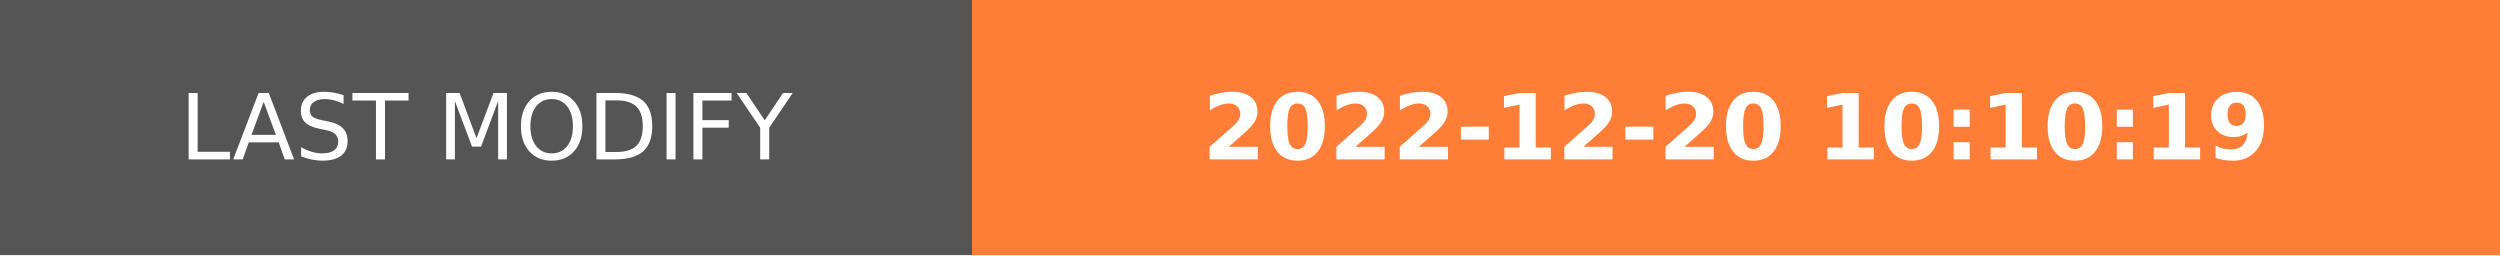
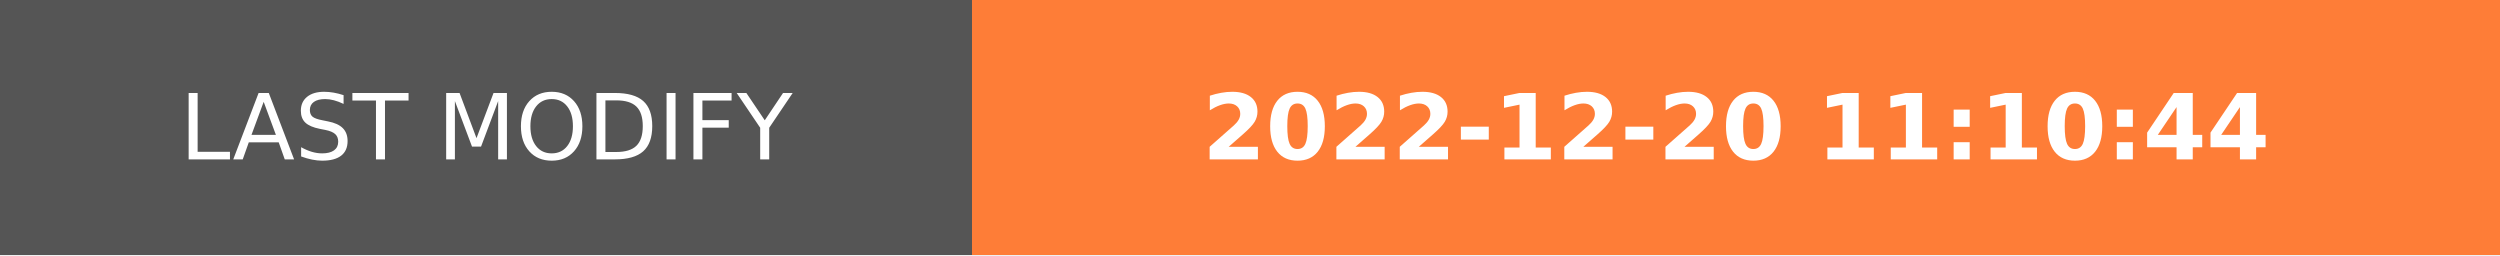
- <svg xmlns="http://www.w3.org/2000/svg" width="274.5" height="28" role="img" aria-label="LAST MODIFY: 2022-12-20 10:10:19">
+ <svg xmlns="http://www.w3.org/2000/svg" width="274.5" height="28" role="img" aria-label="LAST MODIFY: 2022-12-20 11:10:44">
  <g shape-rendering="crispEdges">
    <rect width="106.75" height="28" fill="#555" />
    <rect x="106.75" width="167.75" height="28" fill="#fe7d37" />
  </g>
  <g fill="#fff" text-anchor="middle" font-family="Verdana,Geneva,DejaVu Sans,sans-serif" text-rendering="geometricPrecision" font-size="100">
    <text transform="scale(.1)" x="533.75" y="175" textLength="827.5" fill="#fff">LAST MODIFY</text>
-     <text transform="scale(.1)" x="1906.25" y="175" textLength="1437.5" fill="#fff" font-weight="bold">2022-12-20 10:10:19</text>
+     <text transform="scale(.1)" x="1906.25" y="175" textLength="1437.5" fill="#fff" font-weight="bold">2022-12-20 11:10:44</text>
  </g>
</svg>
